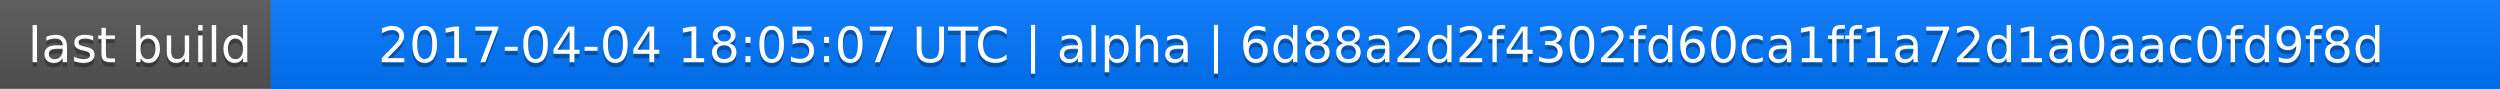
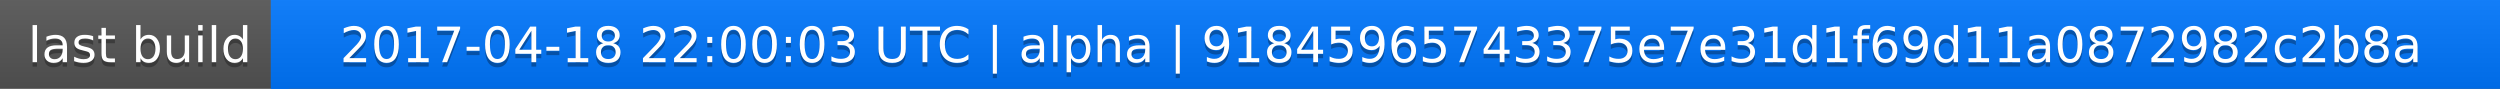
<svg xmlns="http://www.w3.org/2000/svg" width="563" height="20">
  <linearGradient id="a" x2="0" y2="100%">
    <stop offset="0" stop-color="#bbb" stop-opacity=".1" />
    <stop offset="1" stop-opacity=".1" />
  </linearGradient>
  <rect rx="0" width="563" height="20" fill="#555" />
  <rect rx="0" x="61" width="502" height="20" fill="#07f" />
  <path fill="#07f" d="M61 0h4v20h-4z" />
  <rect rx="0" width="563" height="20" fill="url(#a)" />
  <g fill="#fff" text-anchor="middle" font-family="DejaVu Sans,Verdana,Geneva,sans-serif" font-size="11">
    <text x="31.5" y="15" fill="#010101" fill-opacity=".3">last build</text>
    <text x="31.5" y="14">last build</text>
-     <text x="311" y="15" fill="#010101" fill-opacity=".3">2017-04-04 18:05:07 UTC | alpha | 6d88a2d2f4302fd60ca1ff1a72d1a0aac0fd9f8d</text>
-     <text x="311" y="14">2017-04-04 18:05:07 UTC | alpha | 6d88a2d2f4302fd60ca1ff1a72d1a0aac0fd9f8d</text>
+     <text x="311" y="15" fill="#010101" fill-opacity=".3">2017-04-18 22:00:03 UTC | alpha | 91845965743375e7e31d1f69d11a0872982c2b8a</text>
+     <text x="311" y="14">2017-04-18 22:00:03 UTC | alpha | 91845965743375e7e31d1f69d11a0872982c2b8a</text>
  </g>
</svg>
